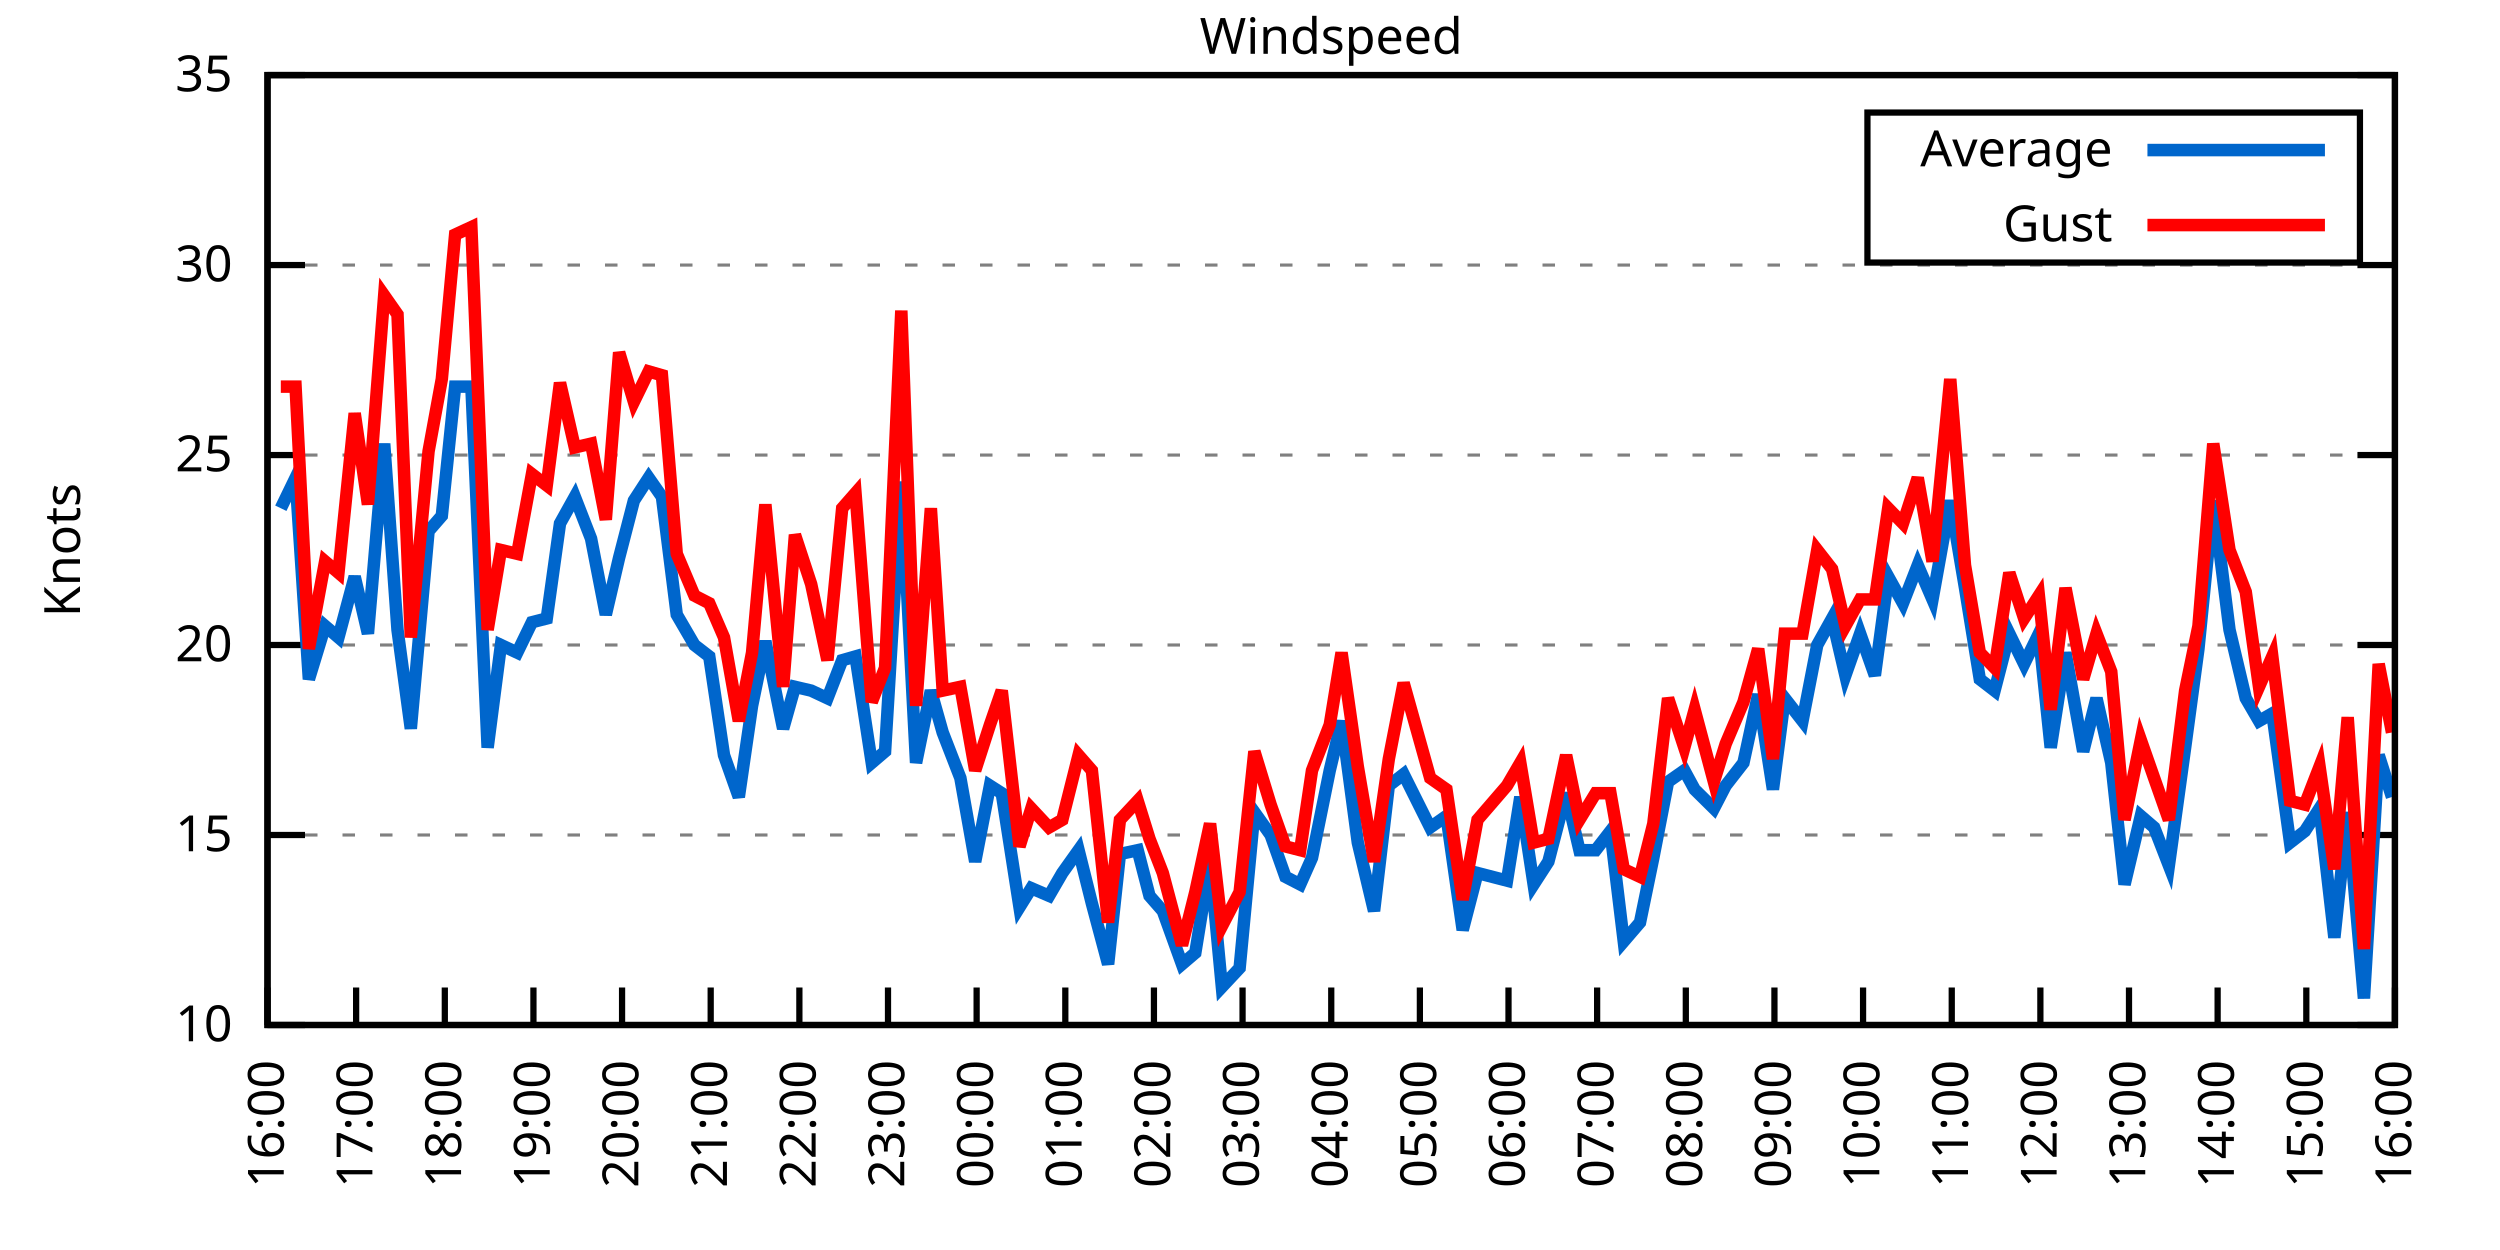
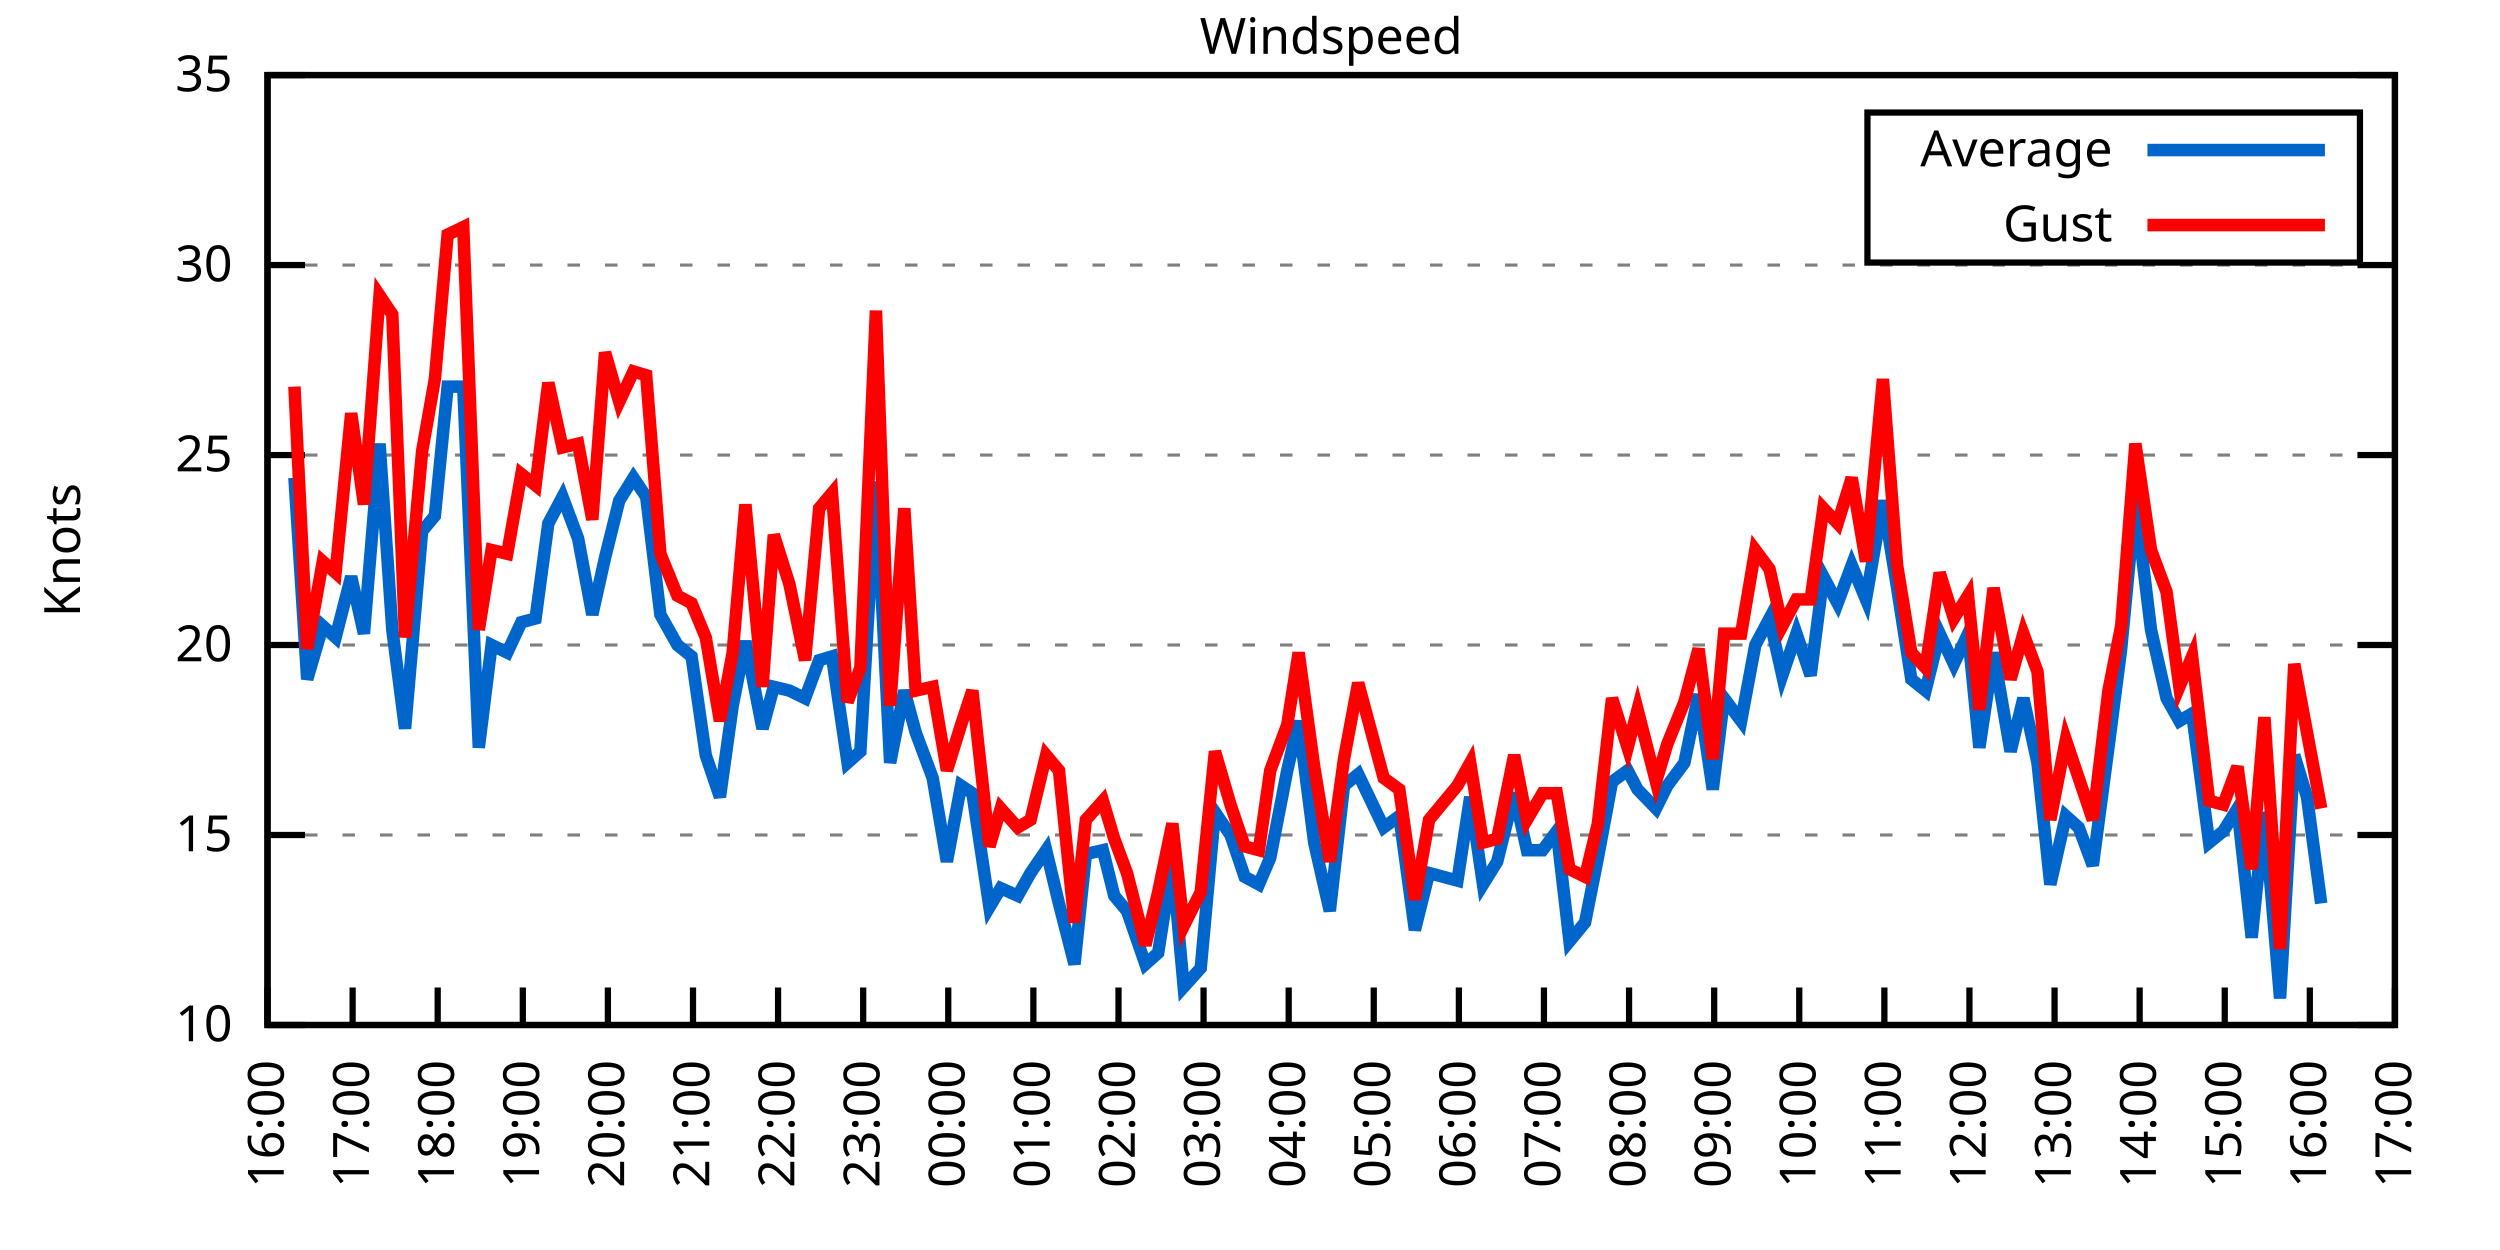
<svg xmlns="http://www.w3.org/2000/svg" xmlns:xlink="http://www.w3.org/1999/xlink" width="400" height="200" viewBox="0 0 400 200">
  <g id="gnuplot_canvas">
    <rect x="0" y="0" width="400" height="200" fill="none" />
    <defs>
      <circle id="gpDot" r="0.5" stroke-width="0.5" stroke="currentColor" />
      <path id="gpPt0" stroke-width="0.333" stroke="currentColor" d="M-1,0 h2 M0,-1 v2" />
      <path id="gpPt1" stroke-width="0.333" stroke="currentColor" d="M-1,-1 L1,1 M1,-1 L-1,1" />
      <path id="gpPt2" stroke-width="0.333" stroke="currentColor" d="M-1,0 L1,0 M0,-1 L0,1 M-1,-1 L1,1 M-1,1 L1,-1" />
      <rect id="gpPt3" stroke-width="0.333" stroke="currentColor" x="-1" y="-1" width="2" height="2" />
      <rect id="gpPt4" stroke-width="0.333" stroke="currentColor" fill="currentColor" x="-1" y="-1" width="2" height="2" />
      <circle id="gpPt5" stroke-width="0.333" stroke="currentColor" cx="0" cy="0" r="1" />
      <use xlink:href="#gpPt5" id="gpPt6" fill="currentColor" stroke="none" />
      <path id="gpPt7" stroke-width="0.333" stroke="currentColor" d="M0,-1.33 L-1.33,0.67 L1.33,0.67 z" />
      <use xlink:href="#gpPt7" id="gpPt8" fill="currentColor" stroke="none" />
      <use xlink:href="#gpPt7" id="gpPt9" stroke="currentColor" transform="rotate(180)" />
      <use xlink:href="#gpPt9" id="gpPt10" fill="currentColor" stroke="none" />
      <use xlink:href="#gpPt3" id="gpPt11" stroke="currentColor" transform="rotate(45)" />
      <use xlink:href="#gpPt11" id="gpPt12" fill="currentColor" stroke="none" />
      <path id="gpPt13" stroke-width="0.333" stroke="currentColor" d="M0,1.330 L1.265,0.411 L0.782,-1.067 L-0.782,-1.076 L-1.265,0.411 z" />
      <use xlink:href="#gpPt13" id="gpPt14" fill="currentColor" stroke="none" />
      <filter id="textbox" filterUnits="objectBoundingBox" x="0" y="0" height="1" width="1">
        <feFlood flood-color="white" flood-opacity="1" result="bgnd" />
        <feComposite in="SourceGraphic" in2="bgnd" operator="atop" />
      </filter>
      <filter id="greybox" filterUnits="objectBoundingBox" x="0" y="0" height="1" width="1">
        <feFlood flood-color="lightgrey" flood-opacity="1" result="grey" />
        <feComposite in="SourceGraphic" in2="grey" operator="atop" />
      </filter>
    </defs>
    <g fill="none" color="white" stroke="currentColor" stroke-width="1.00" stroke-linecap="butt" stroke-linejoin="miter">
</g>
    <g fill="none" color="black" stroke="currentColor" stroke-width="1.00" stroke-linecap="butt" stroke-linejoin="miter">
      <g stroke="none" shape-rendering="crispEdges">
        <polygon fill="rgb(255, 255, 255)" points="42.80,164.00 383.18,164.00 383.18,12.02 42.80,12.02 " />
      </g>
    </g>
    <g fill="none" color="black" stroke="currentColor" stroke-width="1.00" stroke-linecap="butt" stroke-linejoin="miter">
</g>
    <g fill="none" color="black" stroke="black" stroke-width="0.50" stroke-linecap="butt" stroke-linejoin="miter">
</g>
    <g fill="none" color="gray" stroke="currentColor" stroke-width="0.50" stroke-linecap="butt" stroke-linejoin="miter">
      <path stroke="gray" stroke-dasharray="2,4" class="gridline" d="M42.80,164.00 L383.19,164.00  " />
    </g>
    <g fill="none" color="gray" stroke="gray" stroke-width="1.00" stroke-linecap="butt" stroke-linejoin="miter">
</g>
    <g fill="none" color="black" stroke="currentColor" stroke-width="1.00" stroke-linecap="butt" stroke-linejoin="miter">
      <path stroke="black" d="M42.80,164.00 L48.80,164.00 M383.19,164.00 L377.19,164.00  " />
      <g transform="translate(37.20,166.60)" stroke="none" fill="black" font-family="Sans" font-size="8.00" text-anchor="end">
        <text>
          <tspan font-family="Sans"> 10</tspan>
        </text>
      </g>
    </g>
    <g fill="none" color="black" stroke="currentColor" stroke-width="1.00" stroke-linecap="butt" stroke-linejoin="miter">
</g>
    <g fill="none" color="black" stroke="black" stroke-width="0.50" stroke-linecap="butt" stroke-linejoin="miter">
</g>
    <g fill="none" color="gray" stroke="currentColor" stroke-width="0.50" stroke-linecap="butt" stroke-linejoin="miter">
      <path stroke="gray" stroke-dasharray="2,4" class="gridline" d="M42.80,133.60 L383.19,133.60  " />
    </g>
    <g fill="none" color="gray" stroke="gray" stroke-width="1.00" stroke-linecap="butt" stroke-linejoin="miter">
</g>
    <g fill="none" color="black" stroke="currentColor" stroke-width="1.00" stroke-linecap="butt" stroke-linejoin="miter">
      <path stroke="black" d="M42.80,133.60 L48.80,133.60 M383.19,133.60 L377.19,133.60  " />
      <g transform="translate(37.20,136.20)" stroke="none" fill="black" font-family="Sans" font-size="8.00" text-anchor="end">
        <text>
          <tspan font-family="Sans"> 15</tspan>
        </text>
      </g>
    </g>
    <g fill="none" color="black" stroke="currentColor" stroke-width="1.00" stroke-linecap="butt" stroke-linejoin="miter">
</g>
    <g fill="none" color="black" stroke="black" stroke-width="0.50" stroke-linecap="butt" stroke-linejoin="miter">
</g>
    <g fill="none" color="gray" stroke="currentColor" stroke-width="0.50" stroke-linecap="butt" stroke-linejoin="miter">
      <path stroke="gray" stroke-dasharray="2,4" class="gridline" d="M42.80,103.20 L383.19,103.20  " />
    </g>
    <g fill="none" color="gray" stroke="gray" stroke-width="1.00" stroke-linecap="butt" stroke-linejoin="miter">
</g>
    <g fill="none" color="black" stroke="currentColor" stroke-width="1.00" stroke-linecap="butt" stroke-linejoin="miter">
      <path stroke="black" d="M42.80,103.20 L48.80,103.20 M383.19,103.20 L377.19,103.20  " />
      <g transform="translate(37.20,105.80)" stroke="none" fill="black" font-family="Sans" font-size="8.00" text-anchor="end">
        <text>
          <tspan font-family="Sans"> 20</tspan>
        </text>
      </g>
    </g>
    <g fill="none" color="black" stroke="currentColor" stroke-width="1.00" stroke-linecap="butt" stroke-linejoin="miter">
</g>
    <g fill="none" color="black" stroke="black" stroke-width="0.50" stroke-linecap="butt" stroke-linejoin="miter">
</g>
    <g fill="none" color="gray" stroke="currentColor" stroke-width="0.50" stroke-linecap="butt" stroke-linejoin="miter">
      <path stroke="gray" stroke-dasharray="2,4" class="gridline" d="M42.80,72.81 L383.19,72.81  " />
    </g>
    <g fill="none" color="gray" stroke="gray" stroke-width="1.00" stroke-linecap="butt" stroke-linejoin="miter">
</g>
    <g fill="none" color="black" stroke="currentColor" stroke-width="1.00" stroke-linecap="butt" stroke-linejoin="miter">
      <path stroke="black" d="M42.80,72.81 L48.80,72.81 M383.19,72.81 L377.19,72.81  " />
      <g transform="translate(37.20,75.41)" stroke="none" fill="black" font-family="Sans" font-size="8.00" text-anchor="end">
        <text>
          <tspan font-family="Sans"> 25</tspan>
        </text>
      </g>
    </g>
    <g fill="none" color="black" stroke="currentColor" stroke-width="1.00" stroke-linecap="butt" stroke-linejoin="miter">
</g>
    <g fill="none" color="black" stroke="black" stroke-width="0.50" stroke-linecap="butt" stroke-linejoin="miter">
</g>
    <g fill="none" color="gray" stroke="currentColor" stroke-width="0.50" stroke-linecap="butt" stroke-linejoin="miter">
      <path stroke="gray" stroke-dasharray="2,4" class="gridline" d="M42.80,42.41 L383.19,42.41  " />
    </g>
    <g fill="none" color="gray" stroke="gray" stroke-width="1.00" stroke-linecap="butt" stroke-linejoin="miter">
</g>
    <g fill="none" color="black" stroke="currentColor" stroke-width="1.00" stroke-linecap="butt" stroke-linejoin="miter">
      <path stroke="black" d="M42.80,42.41 L48.80,42.41 M383.19,42.41 L377.19,42.41  " />
      <g transform="translate(37.20,45.01)" stroke="none" fill="black" font-family="Sans" font-size="8.00" text-anchor="end">
        <text>
          <tspan font-family="Sans"> 30</tspan>
        </text>
      </g>
    </g>
    <g fill="none" color="black" stroke="currentColor" stroke-width="1.00" stroke-linecap="butt" stroke-linejoin="miter">
</g>
    <g fill="none" color="black" stroke="black" stroke-width="0.50" stroke-linecap="butt" stroke-linejoin="miter">
</g>
    <g fill="none" color="gray" stroke="currentColor" stroke-width="0.50" stroke-linecap="butt" stroke-linejoin="miter">
      <path stroke="gray" stroke-dasharray="2,4" class="gridline" d="M42.80,12.01 L383.19,12.01  " />
    </g>
    <g fill="none" color="gray" stroke="gray" stroke-width="1.00" stroke-linecap="butt" stroke-linejoin="miter">
</g>
    <g fill="none" color="black" stroke="currentColor" stroke-width="1.00" stroke-linecap="butt" stroke-linejoin="miter">
      <path stroke="black" d="M42.80,12.01 L48.80,12.01 M383.19,12.01 L377.19,12.01  " />
      <g transform="translate(37.20,14.61)" stroke="none" fill="black" font-family="Sans" font-size="8.00" text-anchor="end">
        <text>
          <tspan font-family="Sans"> 35</tspan>
        </text>
      </g>
    </g>
    <g fill="none" color="black" stroke="currentColor" stroke-width="1.00" stroke-linecap="butt" stroke-linejoin="miter">
      <path stroke="black" d="M42.80,164.00 L42.80,158.00  " />
      <g transform="translate(45.40,169.60) rotate(270.00)" stroke="none" fill="black" font-family="Sans" font-size="8.00" text-anchor="end">
        <text>
          <tspan font-family="Sans">16:00</tspan>
        </text>
      </g>
    </g>
    <g fill="none" color="black" stroke="currentColor" stroke-width="1.00" stroke-linecap="butt" stroke-linejoin="miter">
-       <path stroke="black" d="M56.98,164.00 L56.98,158.00  " />
-       <g transform="translate(59.58,169.60) rotate(270.00)" stroke="none" fill="black" font-family="Sans" font-size="8.00" text-anchor="end">
+       <path stroke="black" d="M56.42,164.00 L56.42,158.00  " />
+       <g transform="translate(59.02,169.60) rotate(270.00)" stroke="none" fill="black" font-family="Sans" font-size="8.00" text-anchor="end">
        <text>
          <tspan font-family="Sans">17:00</tspan>
        </text>
      </g>
    </g>
    <g fill="none" color="black" stroke="currentColor" stroke-width="1.00" stroke-linecap="butt" stroke-linejoin="miter">
-       <path stroke="black" d="M71.17,164.00 L71.17,158.00  " />
-       <g transform="translate(73.77,169.60) rotate(270.00)" stroke="none" fill="black" font-family="Sans" font-size="8.00" text-anchor="end">
+       <path stroke="black" d="M70.03,164.00 L70.03,158.00  " />
+       <g transform="translate(72.63,169.60) rotate(270.00)" stroke="none" fill="black" font-family="Sans" font-size="8.00" text-anchor="end">
        <text>
          <tspan font-family="Sans">18:00</tspan>
        </text>
      </g>
    </g>
    <g fill="none" color="black" stroke="currentColor" stroke-width="1.00" stroke-linecap="butt" stroke-linejoin="miter">
-       <path stroke="black" d="M85.35,164.00 L85.35,158.00  " />
-       <g transform="translate(87.95,169.60) rotate(270.00)" stroke="none" fill="black" font-family="Sans" font-size="8.00" text-anchor="end">
+       <path stroke="black" d="M83.65,164.00 L83.65,158.00  " />
+       <g transform="translate(86.25,169.60) rotate(270.00)" stroke="none" fill="black" font-family="Sans" font-size="8.00" text-anchor="end">
        <text>
          <tspan font-family="Sans">19:00</tspan>
        </text>
      </g>
    </g>
    <g fill="none" color="black" stroke="currentColor" stroke-width="1.00" stroke-linecap="butt" stroke-linejoin="miter">
-       <path stroke="black" d="M99.53,164.00 L99.53,158.00  " />
-       <g transform="translate(102.13,169.60) rotate(270.00)" stroke="none" fill="black" font-family="Sans" font-size="8.00" text-anchor="end">
+       <path stroke="black" d="M97.26,164.00 L97.26,158.00  " />
+       <g transform="translate(99.86,169.60) rotate(270.00)" stroke="none" fill="black" font-family="Sans" font-size="8.00" text-anchor="end">
        <text>
          <tspan font-family="Sans">20:00</tspan>
        </text>
      </g>
    </g>
    <g fill="none" color="black" stroke="currentColor" stroke-width="1.00" stroke-linecap="butt" stroke-linejoin="miter">
-       <path stroke="black" d="M113.71,164.00 L113.71,158.00  " />
-       <g transform="translate(116.31,169.60) rotate(270.00)" stroke="none" fill="black" font-family="Sans" font-size="8.00" text-anchor="end">
+       <path stroke="black" d="M110.88,164.00 L110.88,158.00  " />
+       <g transform="translate(113.48,169.60) rotate(270.00)" stroke="none" fill="black" font-family="Sans" font-size="8.00" text-anchor="end">
        <text>
          <tspan font-family="Sans">21:00</tspan>
        </text>
      </g>
    </g>
    <g fill="none" color="black" stroke="currentColor" stroke-width="1.00" stroke-linecap="butt" stroke-linejoin="miter">
-       <path stroke="black" d="M127.90,164.00 L127.90,158.00  " />
-       <g transform="translate(130.50,169.60) rotate(270.00)" stroke="none" fill="black" font-family="Sans" font-size="8.00" text-anchor="end">
+       <path stroke="black" d="M124.49,164.00 L124.49,158.00  " />
+       <g transform="translate(127.09,169.60) rotate(270.00)" stroke="none" fill="black" font-family="Sans" font-size="8.00" text-anchor="end">
        <text>
          <tspan font-family="Sans">22:00</tspan>
        </text>
      </g>
    </g>
    <g fill="none" color="black" stroke="currentColor" stroke-width="1.00" stroke-linecap="butt" stroke-linejoin="miter">
-       <path stroke="black" d="M142.08,164.00 L142.08,158.00  " />
-       <g transform="translate(144.68,169.60) rotate(270.00)" stroke="none" fill="black" font-family="Sans" font-size="8.00" text-anchor="end">
+       <path stroke="black" d="M138.11,164.00 L138.11,158.00  " />
+       <g transform="translate(140.71,169.60) rotate(270.00)" stroke="none" fill="black" font-family="Sans" font-size="8.00" text-anchor="end">
        <text>
          <tspan font-family="Sans">23:00</tspan>
        </text>
      </g>
    </g>
    <g fill="none" color="black" stroke="currentColor" stroke-width="1.00" stroke-linecap="butt" stroke-linejoin="miter">
-       <path stroke="black" d="M156.26,164.00 L156.26,158.00  " />
-       <g transform="translate(158.86,169.60) rotate(270.00)" stroke="none" fill="black" font-family="Sans" font-size="8.00" text-anchor="end">
+       <path stroke="black" d="M151.72,164.00 L151.72,158.00  " />
+       <g transform="translate(154.32,169.60) rotate(270.00)" stroke="none" fill="black" font-family="Sans" font-size="8.00" text-anchor="end">
        <text>
          <tspan font-family="Sans">00:00</tspan>
        </text>
      </g>
    </g>
    <g fill="none" color="black" stroke="currentColor" stroke-width="1.00" stroke-linecap="butt" stroke-linejoin="miter">
-       <path stroke="black" d="M170.45,164.00 L170.45,158.00  " />
-       <g transform="translate(173.05,169.60) rotate(270.00)" stroke="none" fill="black" font-family="Sans" font-size="8.00" text-anchor="end">
+       <path stroke="black" d="M165.34,164.00 L165.34,158.00  " />
+       <g transform="translate(167.94,169.60) rotate(270.00)" stroke="none" fill="black" font-family="Sans" font-size="8.00" text-anchor="end">
        <text>
          <tspan font-family="Sans">01:00</tspan>
        </text>
      </g>
    </g>
    <g fill="none" color="black" stroke="currentColor" stroke-width="1.00" stroke-linecap="butt" stroke-linejoin="miter">
-       <path stroke="black" d="M184.63,164.00 L184.63,158.00  " />
-       <g transform="translate(187.23,169.60) rotate(270.00)" stroke="none" fill="black" font-family="Sans" font-size="8.00" text-anchor="end">
+       <path stroke="black" d="M178.96,164.00 L178.96,158.00  " />
+       <g transform="translate(181.56,169.60) rotate(270.00)" stroke="none" fill="black" font-family="Sans" font-size="8.00" text-anchor="end">
        <text>
          <tspan font-family="Sans">02:00</tspan>
        </text>
      </g>
    </g>
    <g fill="none" color="black" stroke="currentColor" stroke-width="1.00" stroke-linecap="butt" stroke-linejoin="miter">
-       <path stroke="black" d="M198.81,164.00 L198.81,158.00  " />
-       <g transform="translate(201.41,169.60) rotate(270.00)" stroke="none" fill="black" font-family="Sans" font-size="8.00" text-anchor="end">
+       <path stroke="black" d="M192.57,164.00 L192.57,158.00  " />
+       <g transform="translate(195.17,169.60) rotate(270.00)" stroke="none" fill="black" font-family="Sans" font-size="8.00" text-anchor="end">
        <text>
          <tspan font-family="Sans">03:00</tspan>
        </text>
      </g>
    </g>
    <g fill="none" color="black" stroke="currentColor" stroke-width="1.00" stroke-linecap="butt" stroke-linejoin="miter">
-       <path stroke="black" d="M213.00,164.00 L213.00,158.00  " />
-       <g transform="translate(215.60,169.60) rotate(270.00)" stroke="none" fill="black" font-family="Sans" font-size="8.00" text-anchor="end">
+       <path stroke="black" d="M206.19,164.00 L206.19,158.00  " />
+       <g transform="translate(208.79,169.60) rotate(270.00)" stroke="none" fill="black" font-family="Sans" font-size="8.00" text-anchor="end">
        <text>
          <tspan font-family="Sans">04:00</tspan>
        </text>
      </g>
    </g>
    <g fill="none" color="black" stroke="currentColor" stroke-width="1.00" stroke-linecap="butt" stroke-linejoin="miter">
-       <path stroke="black" d="M227.18,164.00 L227.18,158.00  " />
-       <g transform="translate(229.78,169.60) rotate(270.00)" stroke="none" fill="black" font-family="Sans" font-size="8.00" text-anchor="end">
+       <path stroke="black" d="M219.80,164.00 L219.80,158.00  " />
+       <g transform="translate(222.40,169.60) rotate(270.00)" stroke="none" fill="black" font-family="Sans" font-size="8.00" text-anchor="end">
        <text>
          <tspan font-family="Sans">05:00</tspan>
        </text>
      </g>
    </g>
    <g fill="none" color="black" stroke="currentColor" stroke-width="1.00" stroke-linecap="butt" stroke-linejoin="miter">
-       <path stroke="black" d="M241.36,164.00 L241.36,158.00  " />
-       <g transform="translate(243.96,169.60) rotate(270.00)" stroke="none" fill="black" font-family="Sans" font-size="8.00" text-anchor="end">
+       <path stroke="black" d="M233.42,164.00 L233.42,158.00  " />
+       <g transform="translate(236.02,169.60) rotate(270.00)" stroke="none" fill="black" font-family="Sans" font-size="8.00" text-anchor="end">
        <text>
          <tspan font-family="Sans">06:00</tspan>
        </text>
      </g>
    </g>
    <g fill="none" color="black" stroke="currentColor" stroke-width="1.00" stroke-linecap="butt" stroke-linejoin="miter">
-       <path stroke="black" d="M255.54,164.00 L255.54,158.00  " />
-       <g transform="translate(258.14,169.60) rotate(270.00)" stroke="none" fill="black" font-family="Sans" font-size="8.00" text-anchor="end">
+       <path stroke="black" d="M247.03,164.00 L247.03,158.00  " />
+       <g transform="translate(249.63,169.60) rotate(270.00)" stroke="none" fill="black" font-family="Sans" font-size="8.00" text-anchor="end">
        <text>
          <tspan font-family="Sans">07:00</tspan>
        </text>
      </g>
    </g>
    <g fill="none" color="black" stroke="currentColor" stroke-width="1.00" stroke-linecap="butt" stroke-linejoin="miter">
-       <path stroke="black" d="M269.73,164.00 L269.73,158.00  " />
-       <g transform="translate(272.33,169.60) rotate(270.00)" stroke="none" fill="black" font-family="Sans" font-size="8.00" text-anchor="end">
+       <path stroke="black" d="M260.65,164.00 L260.65,158.00  " />
+       <g transform="translate(263.25,169.60) rotate(270.00)" stroke="none" fill="black" font-family="Sans" font-size="8.00" text-anchor="end">
        <text>
          <tspan font-family="Sans">08:00</tspan>
        </text>
      </g>
    </g>
    <g fill="none" color="black" stroke="currentColor" stroke-width="1.00" stroke-linecap="butt" stroke-linejoin="miter">
-       <path stroke="black" d="M283.91,164.00 L283.91,158.00  " />
-       <g transform="translate(286.51,169.60) rotate(270.00)" stroke="none" fill="black" font-family="Sans" font-size="8.00" text-anchor="end">
+       <path stroke="black" d="M274.27,164.00 L274.27,158.00  " />
+       <g transform="translate(276.87,169.60) rotate(270.00)" stroke="none" fill="black" font-family="Sans" font-size="8.00" text-anchor="end">
        <text>
          <tspan font-family="Sans">09:00</tspan>
        </text>
      </g>
    </g>
    <g fill="none" color="black" stroke="currentColor" stroke-width="1.00" stroke-linecap="butt" stroke-linejoin="miter">
-       <path stroke="black" d="M298.09,164.00 L298.09,158.00  " />
-       <g transform="translate(300.69,169.60) rotate(270.00)" stroke="none" fill="black" font-family="Sans" font-size="8.00" text-anchor="end">
+       <path stroke="black" d="M287.88,164.00 L287.88,158.00  " />
+       <g transform="translate(290.48,169.60) rotate(270.00)" stroke="none" fill="black" font-family="Sans" font-size="8.00" text-anchor="end">
        <text>
          <tspan font-family="Sans">10:00</tspan>
        </text>
      </g>
    </g>
    <g fill="none" color="black" stroke="currentColor" stroke-width="1.00" stroke-linecap="butt" stroke-linejoin="miter">
-       <path stroke="black" d="M312.28,164.00 L312.28,158.00  " />
-       <g transform="translate(314.88,169.60) rotate(270.00)" stroke="none" fill="black" font-family="Sans" font-size="8.00" text-anchor="end">
+       <path stroke="black" d="M301.50,164.00 L301.50,158.00  " />
+       <g transform="translate(304.10,169.60) rotate(270.00)" stroke="none" fill="black" font-family="Sans" font-size="8.00" text-anchor="end">
        <text>
          <tspan font-family="Sans">11:00</tspan>
        </text>
      </g>
    </g>
    <g fill="none" color="black" stroke="currentColor" stroke-width="1.00" stroke-linecap="butt" stroke-linejoin="miter">
-       <path stroke="black" d="M326.46,164.00 L326.46,158.00  " />
-       <g transform="translate(329.06,169.60) rotate(270.00)" stroke="none" fill="black" font-family="Sans" font-size="8.00" text-anchor="end">
+       <path stroke="black" d="M315.11,164.00 L315.11,158.00  " />
+       <g transform="translate(317.71,169.60) rotate(270.00)" stroke="none" fill="black" font-family="Sans" font-size="8.00" text-anchor="end">
        <text>
          <tspan font-family="Sans">12:00</tspan>
        </text>
      </g>
    </g>
    <g fill="none" color="black" stroke="currentColor" stroke-width="1.00" stroke-linecap="butt" stroke-linejoin="miter">
-       <path stroke="black" d="M340.64,164.00 L340.64,158.00  " />
-       <g transform="translate(343.24,169.60) rotate(270.00)" stroke="none" fill="black" font-family="Sans" font-size="8.00" text-anchor="end">
+       <path stroke="black" d="M328.73,164.00 L328.73,158.00  " />
+       <g transform="translate(331.33,169.60) rotate(270.00)" stroke="none" fill="black" font-family="Sans" font-size="8.00" text-anchor="end">
        <text>
          <tspan font-family="Sans">13:00</tspan>
        </text>
      </g>
    </g>
    <g fill="none" color="black" stroke="currentColor" stroke-width="1.00" stroke-linecap="butt" stroke-linejoin="miter">
-       <path stroke="black" d="M354.82,164.00 L354.82,158.00  " />
-       <g transform="translate(357.42,169.60) rotate(270.00)" stroke="none" fill="black" font-family="Sans" font-size="8.00" text-anchor="end">
+       <path stroke="black" d="M342.34,164.00 L342.34,158.00  " />
+       <g transform="translate(344.94,169.60) rotate(270.00)" stroke="none" fill="black" font-family="Sans" font-size="8.00" text-anchor="end">
        <text>
          <tspan font-family="Sans">14:00</tspan>
        </text>
      </g>
    </g>
    <g fill="none" color="black" stroke="currentColor" stroke-width="1.00" stroke-linecap="butt" stroke-linejoin="miter">
-       <path stroke="black" d="M369.01,164.00 L369.01,158.00  " />
-       <g transform="translate(371.61,169.60) rotate(270.00)" stroke="none" fill="black" font-family="Sans" font-size="8.00" text-anchor="end">
+       <path stroke="black" d="M355.96,164.00 L355.96,158.00  " />
+       <g transform="translate(358.56,169.60) rotate(270.00)" stroke="none" fill="black" font-family="Sans" font-size="8.00" text-anchor="end">
        <text>
          <tspan font-family="Sans">15:00</tspan>
+         </text>
+       </g>
+     </g>
+     <g fill="none" color="black" stroke="currentColor" stroke-width="1.00" stroke-linecap="butt" stroke-linejoin="miter">
+       <path stroke="black" d="M369.57,164.00 L369.57,158.00  " />
+       <g transform="translate(372.17,169.60) rotate(270.00)" stroke="none" fill="black" font-family="Sans" font-size="8.00" text-anchor="end">
+         <text>
+           <tspan font-family="Sans">16:00</tspan>
        </text>
      </g>
    </g>
    <g fill="none" color="black" stroke="currentColor" stroke-width="1.00" stroke-linecap="butt" stroke-linejoin="miter">
      <path stroke="black" d="M383.19,164.00 L383.19,158.00  " />
      <g transform="translate(385.79,169.60) rotate(270.00)" stroke="none" fill="black" font-family="Sans" font-size="8.00" text-anchor="end">
        <text>
-           <tspan font-family="Sans">16:00</tspan>
+           <tspan font-family="Sans">17:00</tspan>
        </text>
      </g>
    </g>
    <g fill="none" color="black" stroke="currentColor" stroke-width="1.00" stroke-linecap="butt" stroke-linejoin="miter">
</g>
    <g fill="none" color="black" stroke="currentColor" stroke-width="1.00" stroke-linecap="butt" stroke-linejoin="miter">
      <path stroke="black" d="M42.80,12.01 L42.80,164.00 L383.19,164.00 L383.19,12.01 L42.80,12.01 Z  " />
    </g>
    <g fill="none" color="black" stroke="currentColor" stroke-width="1.00" stroke-linecap="butt" stroke-linejoin="miter">
</g>
    <g fill="none" color="black" stroke="currentColor" stroke-width="1.00" stroke-linecap="butt" stroke-linejoin="miter">
      <path stroke="black" d="M298.79,42.01 L298.79,18.01 L377.59,18.01 L377.59,42.01 L298.79,42.01 Z  " />
    </g>
    <g id="Windspeed_plot_1">
      <g fill="none" color="white" stroke="black" stroke-width="2.00" stroke-linecap="butt" stroke-linejoin="miter">
</g>
      <g fill="none" color="black" stroke="currentColor" stroke-width="2.00" stroke-linecap="butt" stroke-linejoin="miter">
        <g transform="translate(337.99,26.61)" stroke="none" fill="black" font-family="Sans" font-size="8.00" text-anchor="end">
          <text>
            <tspan font-family="Sans">Average</tspan>
          </text>
        </g>
      </g>
      <g fill="none" color="black" stroke="currentColor" stroke-width="2.00" stroke-linecap="butt" stroke-linejoin="miter">
-         <path stroke="rgb(  0, 102, 204)" d="M343.59,24.01 L371.99,24.01 M44.93,81.32 L47.29,76.45 L49.42,108.68 L52.02,100.16 L54.15,101.99 L56.75,92.26   L58.87,101.38 L61.47,70.98 L63.60,100.77 L65.73,116.58 L68.57,84.97 L70.69,82.53 L72.82,61.86 L75.42,61.86   L78.02,119.62 L80.15,103.20 L82.75,104.42 L85.11,99.56 L87.48,98.95 L89.60,83.75 L91.97,79.49 L94.57,86.18   L96.93,98.34 L99.06,89.22 L101.42,80.10 L103.79,76.45 L105.91,79.49 L108.28,98.34 L111.11,103.20 L113.48,105.03   L115.84,120.83 L118.21,127.52 L120.33,112.93 L122.46,102.60 L125.30,116.58 L127.19,109.89 L129.79,110.50 L132.39,111.72   L134.75,105.64 L136.88,105.03 L139.48,122.05 L141.61,120.23 L144.21,77.06 L146.57,122.05 L148.94,110.50 L150.83,117.19   L153.66,124.48 L156.03,137.86 L158.39,125.70 L160.28,126.91 L163.12,145.15 L165.01,142.11 L167.85,143.33 L169.97,139.68   L172.57,136.03 L174.70,144.55 L177.30,154.27 L179.19,136.64 L182.03,136.03 L183.92,143.33 L186.05,145.76 L189.12,154.27   L191.25,152.45 L193.61,137.86 L195.50,157.92 L198.34,154.88 L200.70,129.95 L203.30,133.60 L205.67,140.29 L208.03,141.51   L209.92,137.25 L212.76,123.27 L214.65,115.36 L217.25,134.82 L219.85,145.76 L222.21,125.70 L224.58,123.87 L228.83,132.39   L231.43,130.56 L234.03,148.80 L236.40,139.68 L241.12,140.90 L243.25,127.52 L245.38,141.51 L247.74,137.86 L250.58,126.91   L252.71,136.03 L255.31,136.03 L257.67,132.99 L259.80,150.62 L262.40,147.59 L264.53,137.25 L266.89,125.09 L269.49,123.27   L271.14,126.31 L274.22,129.35 L276.11,125.70 L278.95,122.05 L281.31,111.11 L283.67,126.31 L285.56,111.72 L288.40,115.36   L290.76,103.20 L293.13,98.95 L295.26,108.07 L297.62,101.38 L299.98,108.07 L302.11,92.26 L304.47,96.52 L306.84,90.44   L309.20,95.91 L312.04,80.10 L314.40,94.08 L316.77,108.68 L319.13,110.50 L321.49,101.38 L323.86,106.24 L326.22,101.38   L328.11,119.62 L330.48,104.42 L333.31,120.23 L335.44,111.72 L337.80,122.05 L339.93,141.51 L342.53,130.56 L344.66,132.39   L347.02,138.47 L349.62,119.62 L351.75,103.81 L354.12,80.10 L356.72,100.77 L359.32,111.72 L361.44,115.36 L363.57,114.15   L366.41,134.82 L368.77,132.99 L371.13,129.35 L373.50,150.02 L375.63,129.95 L378.23,159.74 L380.59,120.83 L382.72,127.52    " />
+         <path stroke="rgb(  0, 102, 204)" d="M343.59,24.01 L371.99,24.01 M47.11,76.45 L49.15,108.68 L51.65,100.16 L53.69,101.99 L56.19,92.26 L58.23,101.38   L60.73,70.98 L62.77,100.77 L64.81,116.58 L67.54,84.97 L69.58,82.53 L71.62,61.86 L74.12,61.86 L76.61,119.62   L78.65,103.20 L81.15,104.42 L83.42,99.56 L85.69,98.95 L87.73,83.75 L90.00,79.49 L92.50,86.18 L94.77,98.34   L96.81,89.22 L99.08,80.10 L101.35,76.45 L103.39,79.49 L105.66,98.34 L108.38,103.20 L110.65,105.03 L112.92,120.83   L115.19,127.52 L117.23,112.93 L119.27,102.60 L122.00,116.58 L123.81,109.89 L126.31,110.50 L128.81,111.72 L131.07,105.64   L133.12,105.03 L135.61,122.05 L137.66,120.23 L140.15,77.06 L142.42,122.05 L144.69,110.50 L146.51,117.19 L149.23,124.48   L151.50,137.86 L153.77,125.70 L155.58,126.91 L158.31,145.15 L160.12,142.11 L162.84,143.33 L164.89,139.68 L167.38,136.03   L169.43,144.55 L171.92,154.27 L173.74,136.64 L176.46,136.03 L178.28,143.33 L180.32,145.76 L183.27,154.27 L185.31,152.45   L187.58,137.86 L189.39,157.92 L192.12,154.88 L194.39,129.95 L196.88,133.60 L199.15,140.29 L201.42,141.51 L203.24,137.25   L205.96,123.27 L207.78,115.36 L210.27,134.82 L212.77,145.76 L215.04,125.70 L217.31,123.87 L221.39,132.39 L223.89,130.56   L226.38,148.80 L228.65,139.68 L233.19,140.90 L235.23,127.52 L237.28,141.51 L239.55,137.86 L242.27,126.91 L244.31,136.03   L246.81,136.03 L249.08,132.99 L251.12,150.62 L253.61,147.59 L255.66,137.25 L257.93,125.09 L260.42,123.27 L262.01,126.31   L264.96,129.35 L266.78,125.70 L269.50,122.05 L271.77,111.11 L274.04,126.31 L275.85,111.72 L278.58,115.36 L280.85,103.20   L283.12,98.95 L285.16,108.07 L287.43,101.38 L289.70,108.07 L291.74,92.26 L294.01,96.52 L296.28,90.44 L298.55,95.91   L301.27,80.10 L303.54,94.08 L305.81,108.68 L308.08,110.50 L310.35,101.38 L312.62,106.24 L314.89,101.38 L316.70,119.62   L318.97,104.42 L321.69,120.23 L323.74,111.72 L326.00,122.05 L328.05,141.51 L330.54,130.56 L332.59,132.39 L334.85,138.47   L337.35,119.62 L339.39,103.81 L341.66,80.10 L344.16,100.77 L346.65,111.72 L348.70,115.36 L350.74,114.15 L353.46,134.82   L355.73,132.99 L358.00,129.35 L360.27,150.02 L362.31,129.95 L364.81,159.74 L367.08,120.83 L369.12,127.52 L371.39,144.55    " />
      </g>
    </g>
    <g id="Windspeed_plot_2">
      <g fill="none" color="black" stroke="currentColor" stroke-width="2.00" stroke-linecap="butt" stroke-linejoin="miter">
        <g transform="translate(337.99,38.61)" stroke="none" fill="black" font-family="Sans" font-size="8.00" text-anchor="end">
          <text>
            <tspan font-family="Sans">Gust</tspan>
          </text>
        </g>
      </g>
      <g fill="none" color="black" stroke="currentColor" stroke-width="2.00" stroke-linecap="butt" stroke-linejoin="miter">
-         <path stroke="rgb(255,   0,   0)" d="M343.59,36.01 L371.99,36.01 M44.93,61.86 L47.29,61.86 L49.42,103.81 L52.02,89.83 L54.15,91.65 L56.75,66.12   L58.87,80.71 L61.47,47.27 L63.60,50.31 L65.73,101.99 L68.57,72.20 L70.69,60.65 L72.82,37.54 L75.42,36.33   L78.02,100.77 L80.15,88.00 L82.75,88.61 L85.11,75.85 L87.48,77.67 L89.60,61.25 L91.97,71.59 L94.57,70.98   L96.93,83.14 L99.06,56.39 L101.42,64.29 L103.79,59.43 L105.91,60.04 L108.28,88.61 L111.11,95.30 L113.48,96.52   L115.84,101.99 L118.21,115.36 L120.33,104.42 L122.46,80.71 L125.30,109.89 L127.19,85.57 L129.79,93.48 L132.39,105.64   L134.75,81.32 L136.88,78.89 L139.48,112.32 L141.61,106.85 L144.21,49.70 L146.57,112.93 L148.94,81.32 L150.83,110.50   L153.66,109.89 L156.03,123.27 L158.39,115.97 L160.28,110.50 L163.12,135.43 L165.01,129.35 L167.85,132.39 L169.97,131.17   L172.57,120.83 L174.70,123.27 L177.30,147.59 L179.19,131.17 L182.03,128.13 L183.92,134.21 L186.05,139.68 L189.12,151.23   L191.25,142.72 L193.61,131.78 L195.50,148.19 L198.34,142.72 L200.70,120.23 L203.30,128.74 L205.67,135.43 L208.03,136.03   L209.92,123.27 L212.76,115.97 L214.65,104.42 L217.25,122.66 L219.85,137.86 L222.21,121.44 L224.58,109.28 L228.83,124.48   L231.43,126.31 L234.03,143.94 L236.40,131.17 L241.12,125.70 L243.25,122.05 L245.38,134.82 L247.74,134.21 L250.58,120.83   L252.71,131.17 L255.31,126.91 L257.67,126.91 L259.80,139.07 L262.40,140.29 L264.53,131.78 L266.89,111.72 L269.49,119.62   L271.14,113.54 L274.22,125.09 L276.11,119.01 L278.95,112.32 L281.31,103.81 L283.67,121.44 L285.56,101.38 L288.40,101.38   L290.76,88.00 L293.13,91.04 L295.26,100.16 L297.62,95.91 L299.98,95.91 L302.11,81.32 L304.47,83.75 L306.84,76.45   L309.20,89.83 L312.04,60.65 L314.40,90.44 L316.77,104.42 L319.13,106.85 L321.49,91.65 L323.86,98.95 L326.22,95.30   L328.11,113.54 L330.48,94.08 L333.31,108.68 L335.44,101.38 L337.80,107.46 L339.93,131.17 L342.53,118.40 L344.66,124.48   L347.02,131.17 L349.62,110.50 L351.75,100.16 L354.12,70.98 L356.72,88.00 L359.32,94.69 L361.44,109.89 L363.57,105.03   L366.41,128.13 L368.77,128.74 L371.13,122.66 L373.50,139.07 L375.63,114.76 L378.23,151.84 L380.59,106.24 L382.72,117.19    " />
+         <path stroke="rgb(255,   0,   0)" d="M343.59,36.01 L371.99,36.01 M47.11,61.86 L49.15,103.81 L51.65,89.83 L53.69,91.65 L56.19,66.12 L58.23,80.71   L60.73,47.27 L62.77,50.31 L64.81,101.99 L67.54,72.20 L69.58,60.65 L71.62,37.54 L74.12,36.33 L76.61,100.77   L78.65,88.00 L81.15,88.61 L83.42,75.85 L85.69,77.67 L87.73,61.25 L90.00,71.59 L92.50,70.98 L94.77,83.14   L96.81,56.39 L99.08,64.29 L101.35,59.43 L103.39,60.04 L105.66,88.61 L108.38,95.30 L110.65,96.52 L112.92,101.99   L115.19,115.36 L117.23,104.42 L119.27,80.71 L122.00,109.89 L123.81,85.57 L126.31,93.48 L128.81,105.64 L131.07,81.32   L133.12,78.89 L135.61,112.32 L137.66,106.85 L140.15,49.70 L142.42,112.93 L144.69,81.32 L146.51,110.50 L149.23,109.89   L151.50,123.27 L153.77,115.97 L155.58,110.50 L158.31,135.43 L160.12,129.35 L162.84,132.39 L164.89,131.17 L167.38,120.83   L169.43,123.27 L171.92,147.59 L173.74,131.17 L176.46,128.13 L178.28,134.21 L180.32,139.68 L183.27,151.23 L185.31,142.72   L187.58,131.78 L189.39,148.19 L192.12,142.72 L194.39,120.23 L196.88,128.74 L199.15,135.43 L201.42,136.03 L203.24,123.27   L205.96,115.97 L207.78,104.42 L210.27,122.66 L212.77,137.86 L215.04,121.44 L217.31,109.28 L221.39,124.48 L223.89,126.31   L226.38,143.94 L228.65,131.17 L233.19,125.70 L235.23,122.05 L237.28,134.82 L239.55,134.21 L242.27,120.83 L244.31,131.17   L246.81,126.91 L249.08,126.91 L251.12,139.07 L253.61,140.29 L255.66,131.78 L257.93,111.72 L260.42,119.62 L262.01,113.54   L264.96,125.09 L266.78,119.01 L269.50,112.32 L271.77,103.81 L274.04,121.44 L275.85,101.38 L278.58,101.38 L280.85,88.00   L283.12,91.04 L285.16,100.16 L287.43,95.91 L289.70,95.91 L291.74,81.32 L294.01,83.75 L296.28,76.45 L298.55,89.83   L301.27,60.65 L303.54,90.44 L305.81,104.42 L308.08,106.85 L310.35,91.65 L312.62,98.95 L314.89,95.30 L316.70,113.54   L318.97,94.08 L321.69,108.68 L323.74,101.38 L326.00,107.46 L328.05,131.17 L330.54,118.40 L332.59,124.48 L334.85,131.17   L337.35,110.50 L339.39,100.16 L341.66,70.98 L344.16,88.00 L346.65,94.69 L348.70,109.89 L350.74,105.03 L353.46,128.13   L355.73,128.74 L358.00,122.66 L360.27,139.07 L362.31,114.76 L364.81,151.84 L367.08,106.24 L369.12,117.19 L371.39,129.35    " />
      </g>
    </g>
    <g fill="none" color="black" stroke="currentColor" stroke-width="2.00" stroke-linecap="butt" stroke-linejoin="miter">
</g>
    <g fill="none" color="black" stroke="black" stroke-width="1.00" stroke-linecap="butt" stroke-linejoin="miter">
</g>
    <g fill="none" color="black" stroke="currentColor" stroke-width="1.00" stroke-linecap="butt" stroke-linejoin="miter">
      <path stroke="black" d="M42.80,12.01 L42.80,164.00 L383.19,164.00 L383.19,12.01 L42.80,12.01 Z  " />
      <g transform="translate(12.80,88.01) rotate(270.00)" stroke="none" fill="black" font-family="Sans" font-size="8.00" text-anchor="middle">
        <text>
          <tspan font-family="Sans">Knots</tspan>
        </text>
      </g>
    </g>
    <g fill="none" color="black" stroke="currentColor" stroke-width="1.00" stroke-linecap="butt" stroke-linejoin="miter">
</g>
    <g fill="none" color="black" stroke="currentColor" stroke-width="1.00" stroke-linecap="butt" stroke-linejoin="miter">
      <g transform="translate(212.99,8.61)" stroke="none" fill="black" font-family="Sans" font-size="8.00" text-anchor="middle">
        <text>
          <tspan font-family="Sans">Windspeed</tspan>
        </text>
      </g>
    </g>
    <g fill="none" color="black" stroke="currentColor" stroke-width="1.00" stroke-linecap="butt" stroke-linejoin="miter">
</g>
  </g>
</svg>
